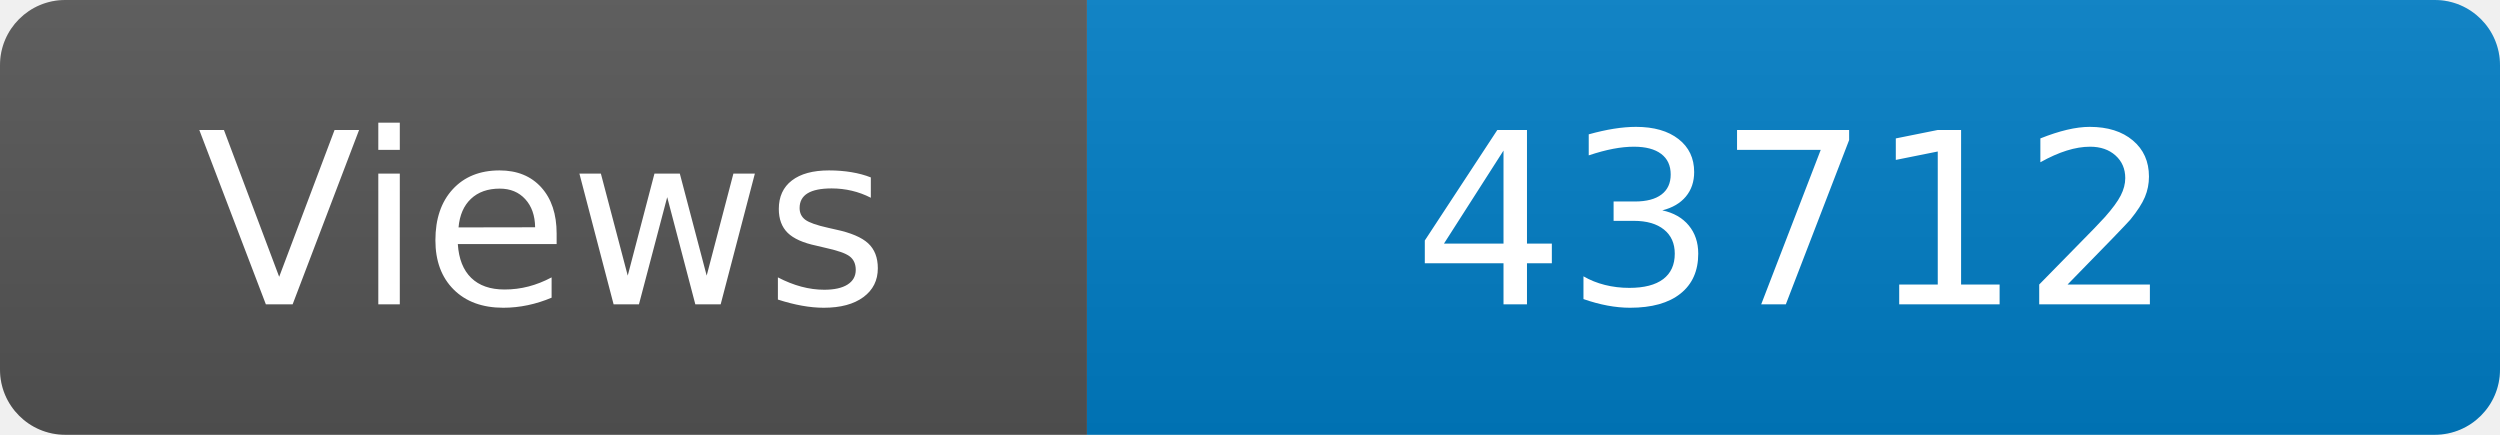
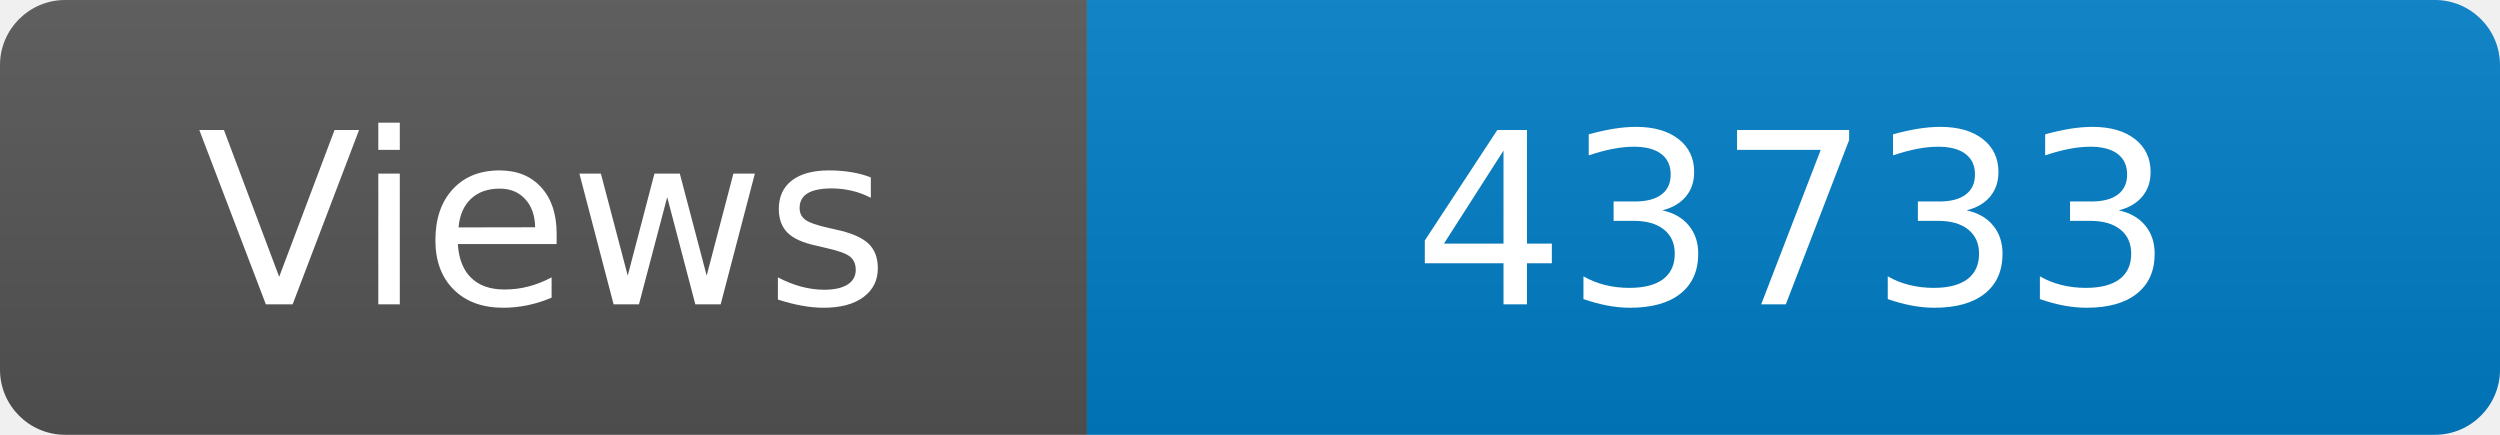
<svg xmlns="http://www.w3.org/2000/svg" width="115" height="20" role="img" aria-label="Maintained?: yes">
  <linearGradient id="s" x2="0" y2="100%">
    <stop offset="0" stop-color="#bbb" stop-opacity=".1" />
    <stop offset="1" stop-opacity=".1" />
  </linearGradient>
  <clipPath id="r">
    <rect width="115" height="20" rx="3" fill="#fff" />
  </clipPath>
  <g clip-path="url(#r)">
    <rect width="50" height="20" fill="#555" />
    <rect x="50" width="160" height="20" fill="#007ec6" />
    <rect width="115" height="20" fill="url(#s)" />
  </g>
  <g fill="#fff" text-anchor="middle" font-family="Verdana,Geneva,DejaVu Sans,sans-serif" font-size="110">
    <text x="250" y="140" transform="scale(.1)" fill="#fff">Views</text>
-     <text x="825" y="140" transform="scale(.1)" fill="#fff">43712</text>
+     <text x="825" y="140" transform="scale(.1)" fill="#fff">43733</text>
  </g>
</svg>
